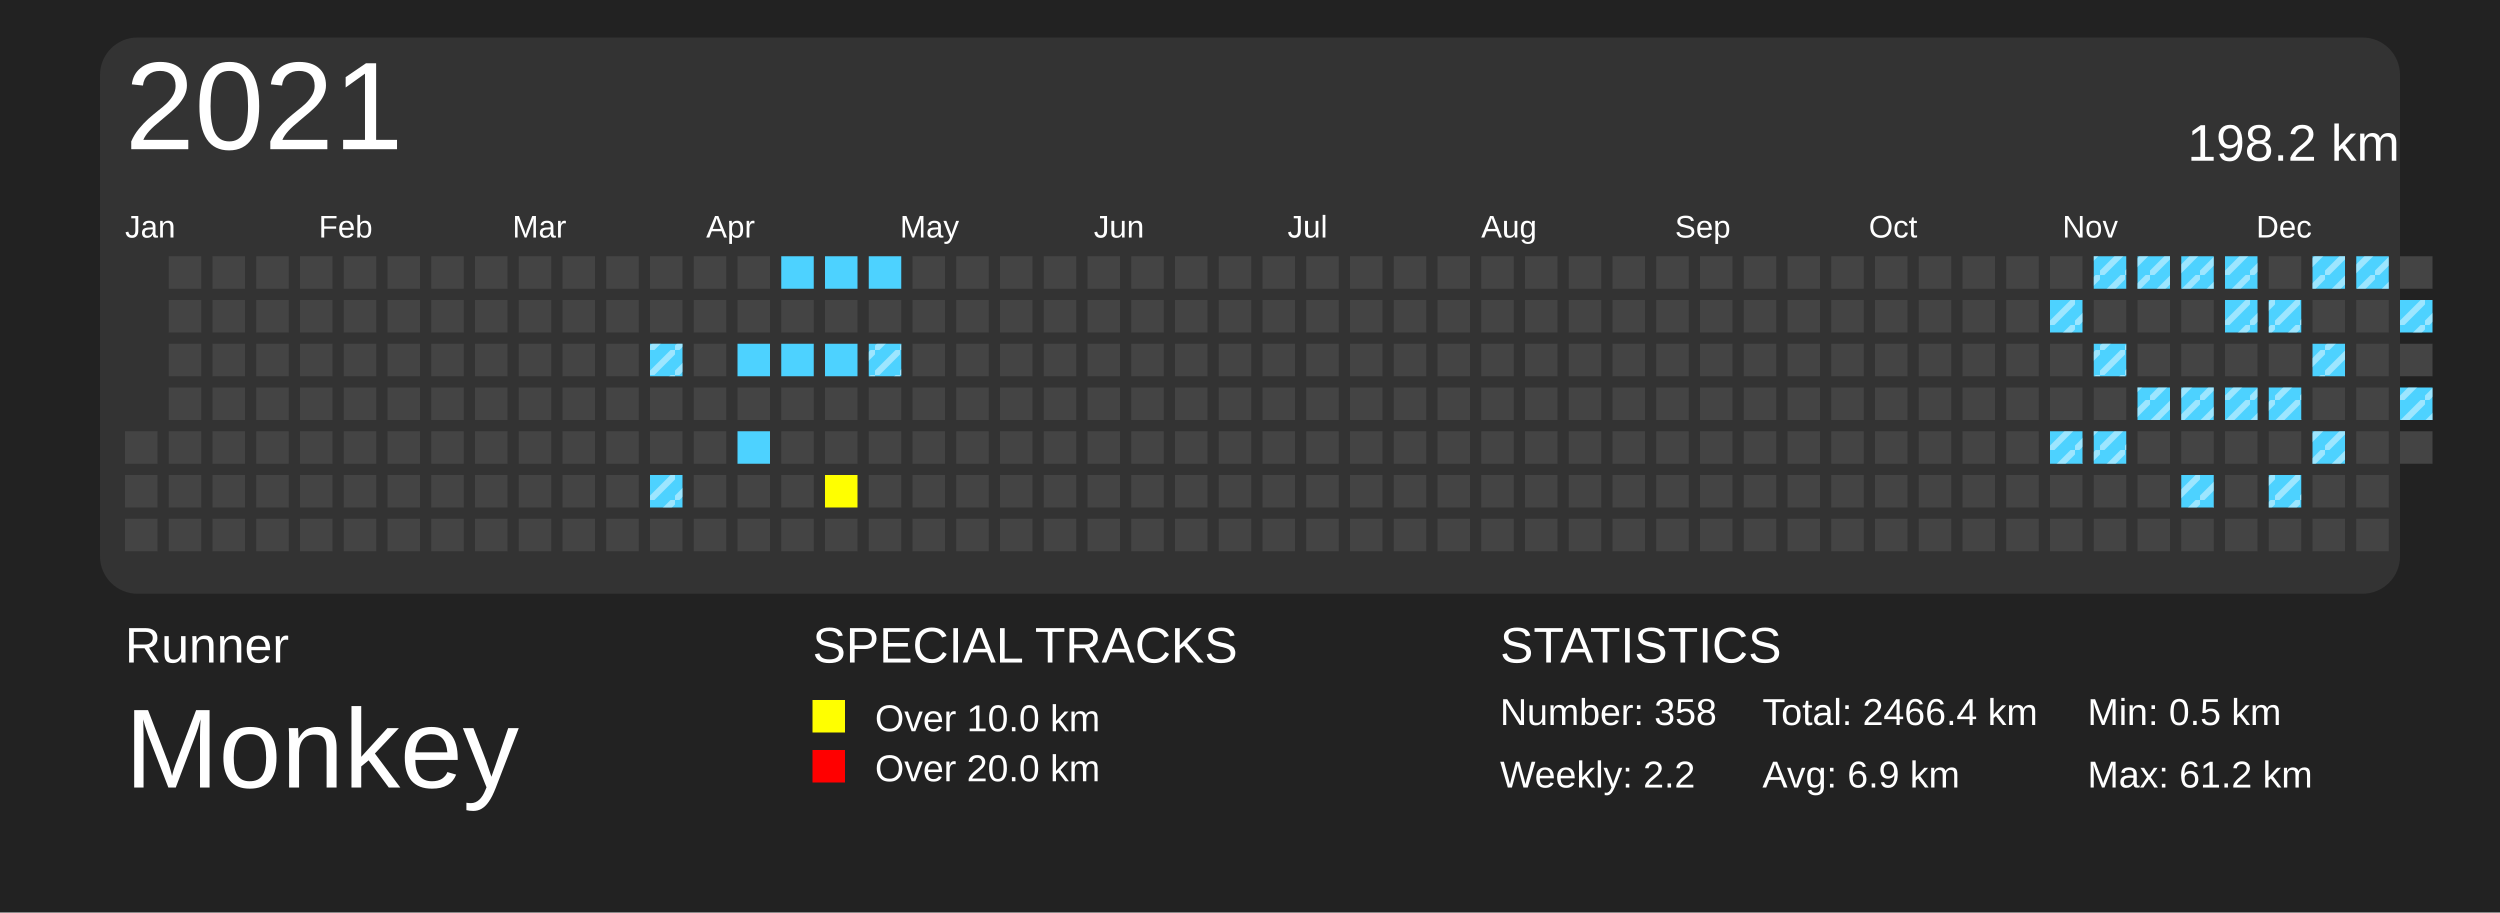
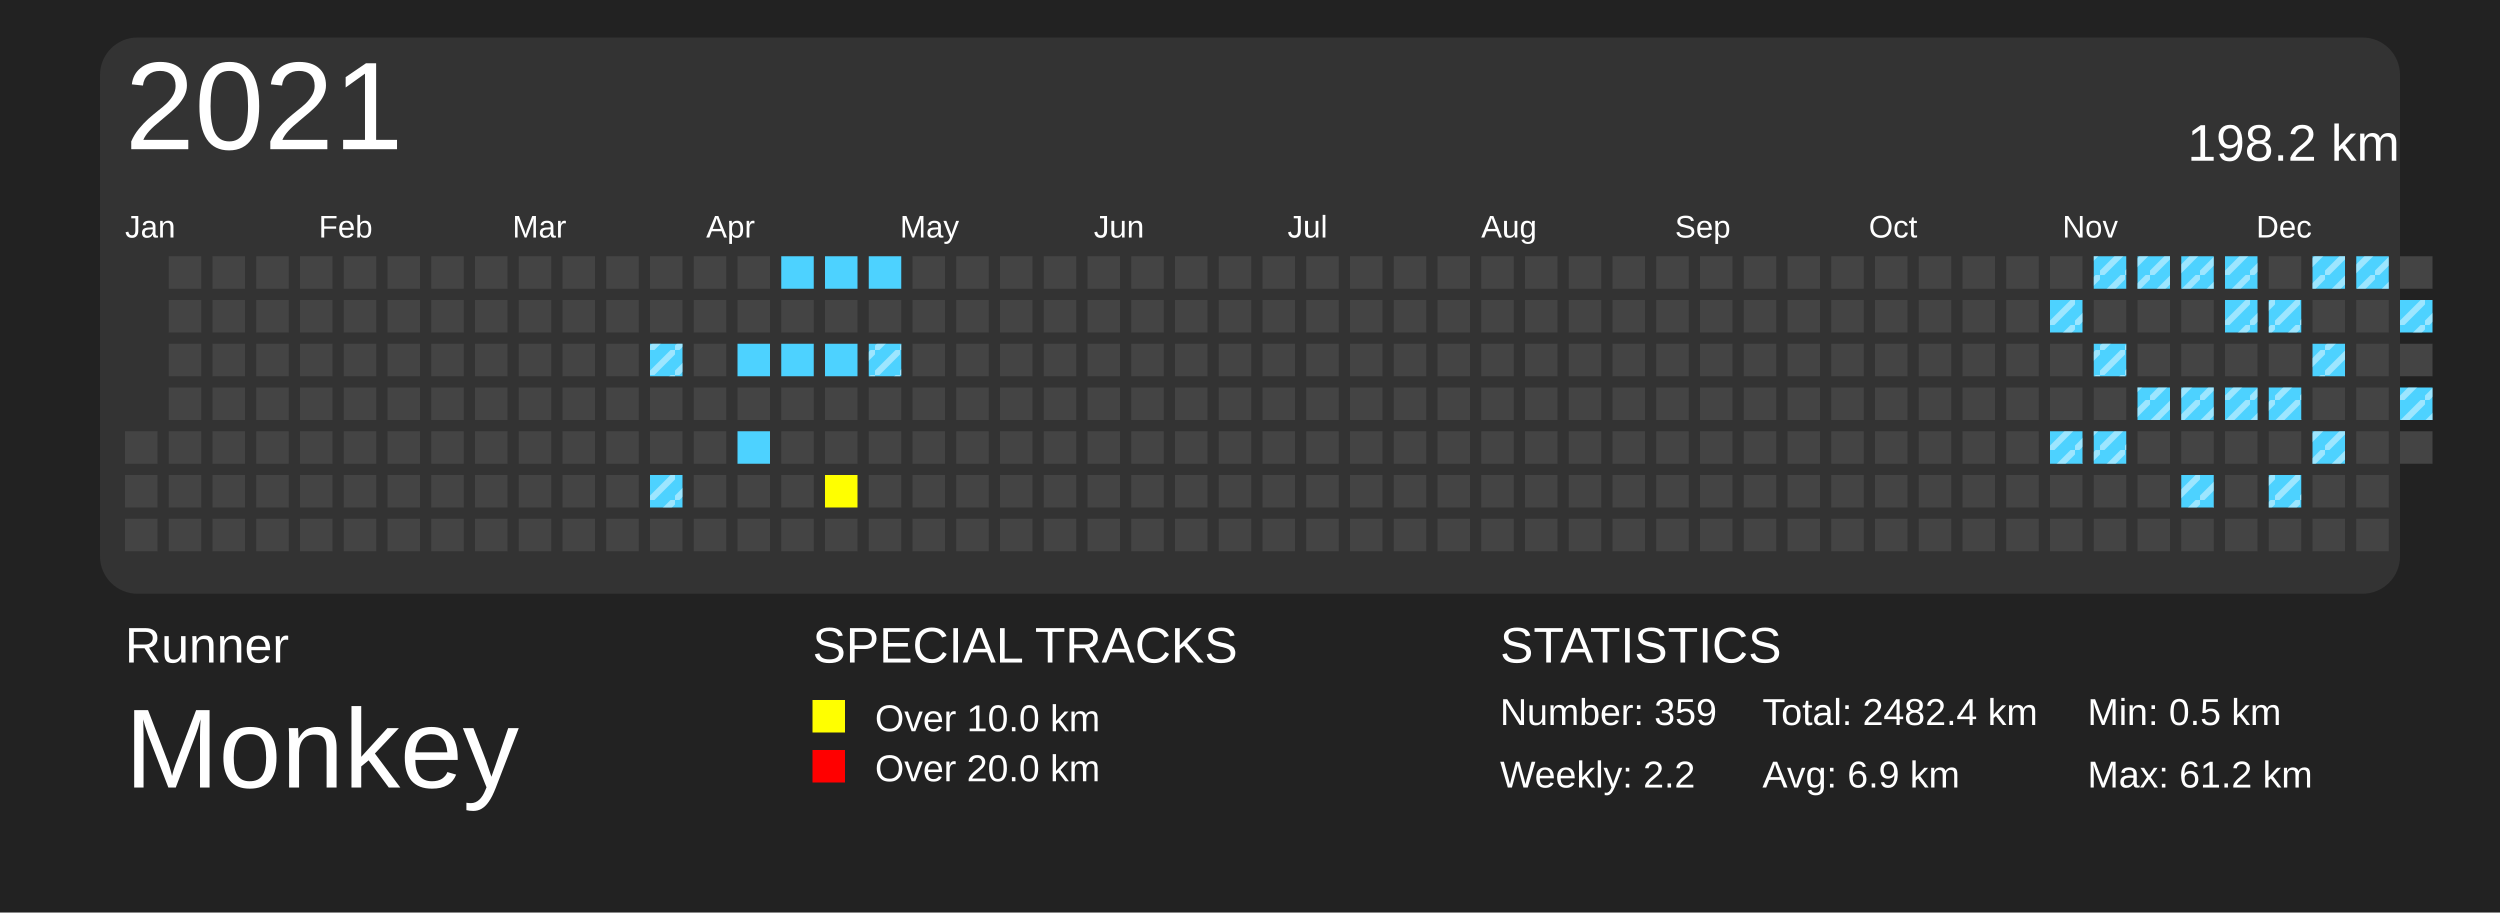
<svg xmlns="http://www.w3.org/2000/svg" baseProfile="full" height="73mm" version="1.1" viewBox="0,0,200,73" width="200mm">
  <defs>
    <pattern height="2" id="indoor-stripe" patternUnits="userSpaceOnUse" width="2">
      <line stroke="white" stroke-opacity="0.45" stroke-width="0.5" x1="0" x2="2" y1="2" y2="0" />
    </pattern>
  </defs>
  <rect fill="#222222" height="73" width="200" x="0" y="0" />
  <text fill="#FFFFFF" style="font-size:4px; font-family:Arial" x="10" y="53">Runner</text>
  <text fill="#FFFFFF" style="font-size:9px; font-family:Arial" x="10" y="63">Monkey</text>
  <text fill="#FFFFFF" style="font-size:4px; font-family:Arial" x="65" y="53">SPECIAL TRACKS</text>
  <rect fill="yellow" height="2.6" width="2.6" x="65" y="56" />
  <text fill="#FFFFFF" style="font-size:3px; font-family:Arial" x="70" y="58.5">Over 10.0 km</text>
  <rect fill="red" height="2.6" width="2.6" x="65" y="60" />
  <text fill="#FFFFFF" style="font-size:3px; font-family:Arial" x="70" y="62.5">Over 20.0 km</text>
  <text fill="#FFFFFF" style="font-size:4px; font-family:Arial" x="120" y="53">STATISTICS</text>
-   <text fill="#FFFFFF" style="font-size:3px; font-family:Arial" x="120" y="58">Number: 358</text>
+   <text fill="#FFFFFF" style="font-size:3px; font-family:Arial" x="120" y="58">Number: 359</text>
  <text fill="#FFFFFF" style="font-size:3px; font-family:Arial" x="120" y="63">Weekly: 2.2</text>
-   <text fill="#FFFFFF" style="font-size:3px; font-family:Arial" x="141" y="58">Total: 2466.4 km</text>
+   <text fill="#FFFFFF" style="font-size:3px; font-family:Arial" x="141" y="58">Total: 2482.4 km</text>
  <text fill="#FFFFFF" style="font-size:3px; font-family:Arial" x="141" y="63">Avg: 6.9 km</text>
  <text fill="#FFFFFF" style="font-size:3px; font-family:Arial" x="167" y="58">Min: 0.5 km</text>
  <text fill="#FFFFFF" style="font-size:3px; font-family:Arial" x="167" y="63">Max: 61.2 km</text>
  <rect fill="#333" height="44.5" rx="3" ry="3" width="184" x="8" y="3" />
  <text dominant-baseline="hanging" fill="#FFFFFF" style="font-size:10.0px; font-family:Arial;" x="10" y="5">2021</text>
  <text dominant-baseline="hanging" fill="#FFFFFF" style="font-size:4.125px; font-family:Arial;" x="175" y="10">198.2 km</text>
  <text fill="#FFFFFF" style="font-size:2.5px; font-family:Arial" x="10.0" y="19">Jan</text>
  <text fill="#FFFFFF" style="font-size:2.5px; font-family:Arial" x="25.5" y="19">Feb</text>
  <text fill="#FFFFFF" style="font-size:2.5px; font-family:Arial" x="41.0" y="19">Mar</text>
  <text fill="#FFFFFF" style="font-size:2.5px; font-family:Arial" x="56.5" y="19">Apr</text>
  <text fill="#FFFFFF" style="font-size:2.5px; font-family:Arial" x="72.0" y="19">May</text>
  <text fill="#FFFFFF" style="font-size:2.5px; font-family:Arial" x="87.5" y="19">Jun</text>
  <text fill="#FFFFFF" style="font-size:2.5px; font-family:Arial" x="103.0" y="19">Jul</text>
  <text fill="#FFFFFF" style="font-size:2.5px; font-family:Arial" x="118.5" y="19">Aug</text>
  <text fill="#FFFFFF" style="font-size:2.5px; font-family:Arial" x="134.0" y="19">Sep</text>
  <text fill="#FFFFFF" style="font-size:2.5px; font-family:Arial" x="149.5" y="19">Oct</text>
  <text fill="#FFFFFF" style="font-size:2.5px; font-family:Arial" x="165.0" y="19">Nov</text>
  <text fill="#FFFFFF" style="font-size:2.5px; font-family:Arial" x="180.5" y="19">Dec</text>
  <rect fill="#444444" height="2.6" width="2.6" x="10.0" y="34.5" />
  <rect fill="#444444" height="2.6" width="2.6" x="10.0" y="38.0" />
  <rect fill="#444444" height="2.6" width="2.6" x="10.0" y="41.5" />
  <rect fill="#444444" height="2.6" width="2.6" x="13.5" y="20.5" />
  <rect fill="#444444" height="2.6" width="2.6" x="13.5" y="24.0" />
  <rect fill="#444444" height="2.6" width="2.6" x="13.5" y="27.5" />
  <rect fill="#444444" height="2.6" width="2.6" x="13.5" y="31.0" />
  <rect fill="#444444" height="2.6" width="2.6" x="13.5" y="34.5" />
  <rect fill="#444444" height="2.6" width="2.6" x="13.5" y="38.0" />
  <rect fill="#444444" height="2.6" width="2.6" x="13.5" y="41.5" />
  <rect fill="#444444" height="2.6" width="2.6" x="17.0" y="20.5" />
  <rect fill="#444444" height="2.6" width="2.6" x="17.0" y="24.0" />
  <rect fill="#444444" height="2.6" width="2.6" x="17.0" y="27.5" />
  <rect fill="#444444" height="2.6" width="2.6" x="17.0" y="31.0" />
  <rect fill="#444444" height="2.6" width="2.6" x="17.0" y="34.5" />
  <rect fill="#444444" height="2.6" width="2.6" x="17.0" y="38.0" />
  <rect fill="#444444" height="2.6" width="2.6" x="17.0" y="41.5" />
  <rect fill="#444444" height="2.6" width="2.6" x="20.5" y="20.5" />
  <rect fill="#444444" height="2.6" width="2.6" x="20.5" y="24.0" />
  <rect fill="#444444" height="2.6" width="2.6" x="20.5" y="27.5" />
  <rect fill="#444444" height="2.6" width="2.6" x="20.5" y="31.0" />
  <rect fill="#444444" height="2.6" width="2.6" x="20.5" y="34.5" />
  <rect fill="#444444" height="2.6" width="2.6" x="20.5" y="38.0" />
  <rect fill="#444444" height="2.6" width="2.6" x="20.5" y="41.5" />
  <rect fill="#444444" height="2.6" width="2.6" x="24.0" y="20.5" />
  <rect fill="#444444" height="2.6" width="2.6" x="24.0" y="24.0" />
  <rect fill="#444444" height="2.6" width="2.6" x="24.0" y="27.5" />
  <rect fill="#444444" height="2.6" width="2.6" x="24.0" y="31.0" />
  <rect fill="#444444" height="2.6" width="2.6" x="24.0" y="34.5" />
  <rect fill="#444444" height="2.6" width="2.6" x="24.0" y="38.0" />
  <rect fill="#444444" height="2.6" width="2.6" x="24.0" y="41.5" />
  <rect fill="#444444" height="2.6" width="2.6" x="27.5" y="20.5" />
  <rect fill="#444444" height="2.6" width="2.6" x="27.5" y="24.0" />
  <rect fill="#444444" height="2.6" width="2.6" x="27.5" y="27.5" />
  <rect fill="#444444" height="2.6" width="2.6" x="27.5" y="31.0" />
  <rect fill="#444444" height="2.6" width="2.6" x="27.5" y="34.5" />
  <rect fill="#444444" height="2.6" width="2.6" x="27.5" y="38.0" />
  <rect fill="#444444" height="2.6" width="2.6" x="27.5" y="41.5" />
  <rect fill="#444444" height="2.6" width="2.6" x="31.0" y="20.5" />
  <rect fill="#444444" height="2.6" width="2.6" x="31.0" y="24.0" />
  <rect fill="#444444" height="2.6" width="2.6" x="31.0" y="27.5" />
  <rect fill="#444444" height="2.6" width="2.6" x="31.0" y="31.0" />
  <rect fill="#444444" height="2.6" width="2.6" x="31.0" y="34.5" />
  <rect fill="#444444" height="2.6" width="2.6" x="31.0" y="38.0" />
  <rect fill="#444444" height="2.6" width="2.6" x="31.0" y="41.5" />
  <rect fill="#444444" height="2.6" width="2.6" x="34.5" y="20.5" />
  <rect fill="#444444" height="2.6" width="2.6" x="34.5" y="24.0" />
  <rect fill="#444444" height="2.6" width="2.6" x="34.5" y="27.5" />
  <rect fill="#444444" height="2.6" width="2.6" x="34.5" y="31.0" />
  <rect fill="#444444" height="2.6" width="2.6" x="34.5" y="34.5" />
  <rect fill="#444444" height="2.6" width="2.6" x="34.5" y="38.0" />
  <rect fill="#444444" height="2.6" width="2.6" x="34.5" y="41.5" />
  <rect fill="#444444" height="2.6" width="2.6" x="38.0" y="20.5" />
  <rect fill="#444444" height="2.6" width="2.6" x="38.0" y="24.0" />
  <rect fill="#444444" height="2.6" width="2.6" x="38.0" y="27.5" />
  <rect fill="#444444" height="2.6" width="2.6" x="38.0" y="31.0" />
  <rect fill="#444444" height="2.6" width="2.6" x="38.0" y="34.5" />
  <rect fill="#444444" height="2.6" width="2.6" x="38.0" y="38.0" />
  <rect fill="#444444" height="2.6" width="2.6" x="38.0" y="41.5" />
  <rect fill="#444444" height="2.6" width="2.6" x="41.5" y="20.5" />
  <rect fill="#444444" height="2.6" width="2.6" x="41.5" y="24.0" />
  <rect fill="#444444" height="2.6" width="2.6" x="41.5" y="27.5" />
  <rect fill="#444444" height="2.6" width="2.6" x="41.5" y="31.0" />
  <rect fill="#444444" height="2.6" width="2.6" x="41.5" y="34.5" />
  <rect fill="#444444" height="2.6" width="2.6" x="41.5" y="38.0" />
  <rect fill="#444444" height="2.6" width="2.6" x="41.5" y="41.5" />
  <rect fill="#444444" height="2.6" width="2.6" x="45.0" y="20.5" />
  <rect fill="#444444" height="2.6" width="2.6" x="45.0" y="24.0" />
  <rect fill="#444444" height="2.6" width="2.6" x="45.0" y="27.5" />
  <rect fill="#444444" height="2.6" width="2.6" x="45.0" y="31.0" />
  <rect fill="#444444" height="2.6" width="2.6" x="45.0" y="34.5" />
  <rect fill="#444444" height="2.6" width="2.6" x="45.0" y="38.0" />
  <rect fill="#444444" height="2.6" width="2.6" x="45.0" y="41.5" />
  <rect fill="#444444" height="2.6" width="2.6" x="48.5" y="20.5" />
  <rect fill="#444444" height="2.6" width="2.6" x="48.5" y="24.0" />
  <rect fill="#444444" height="2.6" width="2.6" x="48.5" y="27.5" />
  <rect fill="#444444" height="2.6" width="2.6" x="48.5" y="31.0" />
  <rect fill="#444444" height="2.6" width="2.6" x="48.5" y="34.5" />
  <rect fill="#444444" height="2.6" width="2.6" x="48.5" y="38.0" />
  <rect fill="#444444" height="2.6" width="2.6" x="48.5" y="41.5" />
  <rect fill="#444444" height="2.6" width="2.6" x="52.0" y="20.5" />
  <rect fill="#444444" height="2.6" width="2.6" x="52.0" y="24.0" />
  <rect fill="#4DD2FF" height="2.6" width="2.6" x="52.0" y="27.5" />
  <rect fill="url(#indoor-stripe)" height="2.6" style="pointer-events: none;" width="2.6" x="52.0" y="27.5" />
  <rect fill="#444444" height="2.6" width="2.6" x="52.0" y="31.0" />
  <rect fill="#444444" height="2.6" width="2.6" x="52.0" y="34.5" />
  <rect fill="#4DD2FF" height="2.6" width="2.6" x="52.0" y="38.0" />
  <rect fill="url(#indoor-stripe)" height="2.6" style="pointer-events: none;" width="2.6" x="52.0" y="38.0" />
  <rect fill="#444444" height="2.6" width="2.6" x="52.0" y="41.5" />
  <rect fill="#444444" height="2.6" width="2.6" x="55.5" y="20.5" />
  <rect fill="#444444" height="2.6" width="2.6" x="55.5" y="24.0" />
  <rect fill="#444444" height="2.6" width="2.6" x="55.5" y="27.5" />
  <rect fill="#444444" height="2.6" width="2.6" x="55.5" y="31.0" />
  <rect fill="#444444" height="2.6" width="2.6" x="55.5" y="34.5" />
  <rect fill="#444444" height="2.6" width="2.6" x="55.5" y="38.0" />
  <rect fill="#444444" height="2.6" width="2.6" x="55.5" y="41.5" />
  <rect fill="#444444" height="2.6" width="2.6" x="59.0" y="20.5" />
  <rect fill="#444444" height="2.6" width="2.6" x="59.0" y="24.0" />
  <rect fill="#4DD2FF" height="2.6" width="2.6" x="59.0" y="27.5" />
  <rect fill="#444444" height="2.6" width="2.6" x="59.0" y="31.0" />
  <rect fill="#4DD2FF" height="2.6" width="2.6" x="59.0" y="34.5" />
  <rect fill="#444444" height="2.6" width="2.6" x="59.0" y="38.0" />
  <rect fill="#444444" height="2.6" width="2.6" x="59.0" y="41.5" />
  <rect fill="#4DD2FF" height="2.6" width="2.6" x="62.5" y="20.5" />
  <rect fill="#444444" height="2.6" width="2.6" x="62.5" y="24.0" />
  <rect fill="#4DD2FF" height="2.6" width="2.6" x="62.5" y="27.5" />
  <rect fill="#444444" height="2.6" width="2.6" x="62.5" y="31.0" />
  <rect fill="#444444" height="2.6" width="2.6" x="62.5" y="34.5" />
  <rect fill="#444444" height="2.6" width="2.6" x="62.5" y="38.0" />
  <rect fill="#444444" height="2.6" width="2.6" x="62.5" y="41.5" />
  <rect fill="#4DD2FF" height="2.6" width="2.6" x="66.0" y="20.5" />
  <rect fill="#444444" height="2.6" width="2.6" x="66.0" y="24.0" />
  <rect fill="#4DD2FF" height="2.6" width="2.6" x="66.0" y="27.5" />
  <rect fill="#444444" height="2.6" width="2.6" x="66.0" y="31.0" />
  <rect fill="#444444" height="2.6" width="2.6" x="66.0" y="34.5" />
  <rect fill="yellow" height="2.6" width="2.6" x="66.0" y="38.0" />
  <rect fill="#444444" height="2.6" width="2.6" x="66.0" y="41.5" />
  <rect fill="#4DD2FF" height="2.6" width="2.6" x="69.5" y="20.5" />
  <rect fill="#444444" height="2.6" width="2.6" x="69.5" y="24.0" />
  <rect fill="#4DD2FF" height="2.6" width="2.6" x="69.5" y="27.5" />
  <rect fill="url(#indoor-stripe)" height="2.6" style="pointer-events: none;" width="2.6" x="69.5" y="27.5" />
  <rect fill="#444444" height="2.6" width="2.6" x="69.5" y="31.0" />
  <rect fill="#444444" height="2.6" width="2.6" x="69.5" y="34.5" />
  <rect fill="#444444" height="2.6" width="2.6" x="69.5" y="38.0" />
  <rect fill="#444444" height="2.6" width="2.6" x="69.5" y="41.5" />
  <rect fill="#444444" height="2.6" width="2.6" x="73.0" y="20.5" />
  <rect fill="#444444" height="2.6" width="2.6" x="73.0" y="24.0" />
  <rect fill="#444444" height="2.6" width="2.6" x="73.0" y="27.5" />
  <rect fill="#444444" height="2.6" width="2.6" x="73.0" y="31.0" />
  <rect fill="#444444" height="2.6" width="2.6" x="73.0" y="34.5" />
  <rect fill="#444444" height="2.6" width="2.6" x="73.0" y="38.0" />
  <rect fill="#444444" height="2.6" width="2.6" x="73.0" y="41.5" />
  <rect fill="#444444" height="2.6" width="2.6" x="76.5" y="20.5" />
  <rect fill="#444444" height="2.6" width="2.6" x="76.5" y="24.0" />
  <rect fill="#444444" height="2.6" width="2.6" x="76.5" y="27.5" />
  <rect fill="#444444" height="2.6" width="2.6" x="76.5" y="31.0" />
  <rect fill="#444444" height="2.6" width="2.6" x="76.5" y="34.5" />
  <rect fill="#444444" height="2.6" width="2.6" x="76.5" y="38.0" />
  <rect fill="#444444" height="2.6" width="2.6" x="76.5" y="41.5" />
  <rect fill="#444444" height="2.6" width="2.6" x="80.0" y="20.5" />
  <rect fill="#444444" height="2.6" width="2.6" x="80.0" y="24.0" />
  <rect fill="#444444" height="2.6" width="2.6" x="80.0" y="27.5" />
  <rect fill="#444444" height="2.6" width="2.6" x="80.0" y="31.0" />
  <rect fill="#444444" height="2.6" width="2.6" x="80.0" y="34.5" />
  <rect fill="#444444" height="2.6" width="2.6" x="80.0" y="38.0" />
  <rect fill="#444444" height="2.6" width="2.6" x="80.0" y="41.5" />
  <rect fill="#444444" height="2.6" width="2.6" x="83.5" y="20.5" />
  <rect fill="#444444" height="2.6" width="2.6" x="83.5" y="24.0" />
  <rect fill="#444444" height="2.6" width="2.6" x="83.5" y="27.5" />
  <rect fill="#444444" height="2.6" width="2.6" x="83.5" y="31.0" />
  <rect fill="#444444" height="2.6" width="2.6" x="83.5" y="34.5" />
  <rect fill="#444444" height="2.6" width="2.6" x="83.5" y="38.0" />
  <rect fill="#444444" height="2.6" width="2.6" x="83.5" y="41.5" />
  <rect fill="#444444" height="2.6" width="2.6" x="87.0" y="20.5" />
  <rect fill="#444444" height="2.6" width="2.6" x="87.0" y="24.0" />
  <rect fill="#444444" height="2.6" width="2.6" x="87.0" y="27.5" />
  <rect fill="#444444" height="2.6" width="2.6" x="87.0" y="31.0" />
  <rect fill="#444444" height="2.6" width="2.6" x="87.0" y="34.5" />
  <rect fill="#444444" height="2.6" width="2.6" x="87.0" y="38.0" />
  <rect fill="#444444" height="2.6" width="2.6" x="87.0" y="41.5" />
  <rect fill="#444444" height="2.6" width="2.6" x="90.5" y="20.5" />
  <rect fill="#444444" height="2.6" width="2.6" x="90.5" y="24.0" />
  <rect fill="#444444" height="2.6" width="2.6" x="90.5" y="27.5" />
  <rect fill="#444444" height="2.6" width="2.6" x="90.5" y="31.0" />
  <rect fill="#444444" height="2.6" width="2.6" x="90.5" y="34.5" />
  <rect fill="#444444" height="2.6" width="2.6" x="90.5" y="38.0" />
  <rect fill="#444444" height="2.6" width="2.6" x="90.5" y="41.5" />
  <rect fill="#444444" height="2.6" width="2.6" x="94.0" y="20.5" />
  <rect fill="#444444" height="2.6" width="2.6" x="94.0" y="24.0" />
  <rect fill="#444444" height="2.6" width="2.6" x="94.0" y="27.5" />
  <rect fill="#444444" height="2.6" width="2.6" x="94.0" y="31.0" />
  <rect fill="#444444" height="2.6" width="2.6" x="94.0" y="34.5" />
  <rect fill="#444444" height="2.6" width="2.6" x="94.0" y="38.0" />
  <rect fill="#444444" height="2.6" width="2.6" x="94.0" y="41.5" />
  <rect fill="#444444" height="2.6" width="2.6" x="97.5" y="20.5" />
  <rect fill="#444444" height="2.6" width="2.6" x="97.5" y="24.0" />
  <rect fill="#444444" height="2.6" width="2.6" x="97.5" y="27.5" />
  <rect fill="#444444" height="2.6" width="2.6" x="97.5" y="31.0" />
  <rect fill="#444444" height="2.6" width="2.6" x="97.5" y="34.5" />
  <rect fill="#444444" height="2.6" width="2.6" x="97.5" y="38.0" />
  <rect fill="#444444" height="2.6" width="2.6" x="97.5" y="41.5" />
  <rect fill="#444444" height="2.6" width="2.6" x="101.0" y="20.5" />
  <rect fill="#444444" height="2.6" width="2.6" x="101.0" y="24.0" />
  <rect fill="#444444" height="2.6" width="2.6" x="101.0" y="27.5" />
  <rect fill="#444444" height="2.6" width="2.6" x="101.0" y="31.0" />
  <rect fill="#444444" height="2.6" width="2.6" x="101.0" y="34.5" />
  <rect fill="#444444" height="2.6" width="2.6" x="101.0" y="38.0" />
  <rect fill="#444444" height="2.6" width="2.6" x="101.0" y="41.5" />
  <rect fill="#444444" height="2.6" width="2.6" x="104.5" y="20.5" />
  <rect fill="#444444" height="2.6" width="2.6" x="104.5" y="24.0" />
  <rect fill="#444444" height="2.6" width="2.6" x="104.5" y="27.5" />
  <rect fill="#444444" height="2.6" width="2.6" x="104.5" y="31.0" />
  <rect fill="#444444" height="2.6" width="2.6" x="104.5" y="34.5" />
  <rect fill="#444444" height="2.6" width="2.6" x="104.5" y="38.0" />
  <rect fill="#444444" height="2.6" width="2.6" x="104.5" y="41.5" />
  <rect fill="#444444" height="2.6" width="2.6" x="108.0" y="20.5" />
  <rect fill="#444444" height="2.6" width="2.6" x="108.0" y="24.0" />
  <rect fill="#444444" height="2.6" width="2.6" x="108.0" y="27.5" />
  <rect fill="#444444" height="2.6" width="2.6" x="108.0" y="31.0" />
  <rect fill="#444444" height="2.6" width="2.6" x="108.0" y="34.5" />
  <rect fill="#444444" height="2.6" width="2.6" x="108.0" y="38.0" />
  <rect fill="#444444" height="2.6" width="2.6" x="108.0" y="41.5" />
  <rect fill="#444444" height="2.6" width="2.6" x="111.5" y="20.5" />
  <rect fill="#444444" height="2.6" width="2.6" x="111.5" y="24.0" />
  <rect fill="#444444" height="2.6" width="2.6" x="111.5" y="27.5" />
  <rect fill="#444444" height="2.6" width="2.6" x="111.5" y="31.0" />
  <rect fill="#444444" height="2.6" width="2.6" x="111.5" y="34.5" />
  <rect fill="#444444" height="2.6" width="2.6" x="111.5" y="38.0" />
  <rect fill="#444444" height="2.6" width="2.6" x="111.5" y="41.5" />
  <rect fill="#444444" height="2.6" width="2.6" x="115.0" y="20.5" />
  <rect fill="#444444" height="2.6" width="2.6" x="115.0" y="24.0" />
  <rect fill="#444444" height="2.6" width="2.6" x="115.0" y="27.5" />
  <rect fill="#444444" height="2.6" width="2.6" x="115.0" y="31.0" />
  <rect fill="#444444" height="2.6" width="2.6" x="115.0" y="34.5" />
  <rect fill="#444444" height="2.6" width="2.6" x="115.0" y="38.0" />
  <rect fill="#444444" height="2.6" width="2.6" x="115.0" y="41.5" />
  <rect fill="#444444" height="2.6" width="2.6" x="118.5" y="20.5" />
  <rect fill="#444444" height="2.6" width="2.6" x="118.5" y="24.0" />
  <rect fill="#444444" height="2.6" width="2.6" x="118.5" y="27.5" />
  <rect fill="#444444" height="2.6" width="2.6" x="118.5" y="31.0" />
  <rect fill="#444444" height="2.6" width="2.6" x="118.5" y="34.5" />
  <rect fill="#444444" height="2.6" width="2.6" x="118.5" y="38.0" />
  <rect fill="#444444" height="2.6" width="2.6" x="118.5" y="41.5" />
  <rect fill="#444444" height="2.6" width="2.6" x="122.0" y="20.5" />
  <rect fill="#444444" height="2.6" width="2.6" x="122.0" y="24.0" />
  <rect fill="#444444" height="2.6" width="2.6" x="122.0" y="27.5" />
  <rect fill="#444444" height="2.6" width="2.6" x="122.0" y="31.0" />
  <rect fill="#444444" height="2.6" width="2.6" x="122.0" y="34.5" />
  <rect fill="#444444" height="2.6" width="2.6" x="122.0" y="38.0" />
  <rect fill="#444444" height="2.6" width="2.6" x="122.0" y="41.5" />
  <rect fill="#444444" height="2.6" width="2.6" x="125.5" y="20.5" />
  <rect fill="#444444" height="2.6" width="2.6" x="125.5" y="24.0" />
  <rect fill="#444444" height="2.6" width="2.6" x="125.5" y="27.5" />
  <rect fill="#444444" height="2.6" width="2.6" x="125.5" y="31.0" />
  <rect fill="#444444" height="2.6" width="2.6" x="125.5" y="34.5" />
  <rect fill="#444444" height="2.6" width="2.6" x="125.5" y="38.0" />
  <rect fill="#444444" height="2.6" width="2.6" x="125.5" y="41.5" />
  <rect fill="#444444" height="2.6" width="2.6" x="129.0" y="20.5" />
  <rect fill="#444444" height="2.6" width="2.6" x="129.0" y="24.0" />
  <rect fill="#444444" height="2.6" width="2.6" x="129.0" y="27.5" />
  <rect fill="#444444" height="2.6" width="2.6" x="129.0" y="31.0" />
  <rect fill="#444444" height="2.6" width="2.6" x="129.0" y="34.5" />
  <rect fill="#444444" height="2.6" width="2.6" x="129.0" y="38.0" />
  <rect fill="#444444" height="2.6" width="2.6" x="129.0" y="41.5" />
  <rect fill="#444444" height="2.6" width="2.6" x="132.5" y="20.5" />
  <rect fill="#444444" height="2.6" width="2.6" x="132.5" y="24.0" />
  <rect fill="#444444" height="2.6" width="2.6" x="132.5" y="27.5" />
  <rect fill="#444444" height="2.6" width="2.6" x="132.5" y="31.0" />
  <rect fill="#444444" height="2.6" width="2.6" x="132.5" y="34.5" />
  <rect fill="#444444" height="2.6" width="2.6" x="132.5" y="38.0" />
  <rect fill="#444444" height="2.6" width="2.6" x="132.5" y="41.5" />
  <rect fill="#444444" height="2.6" width="2.6" x="136.0" y="20.5" />
  <rect fill="#444444" height="2.6" width="2.6" x="136.0" y="24.0" />
  <rect fill="#444444" height="2.6" width="2.6" x="136.0" y="27.5" />
  <rect fill="#444444" height="2.6" width="2.6" x="136.0" y="31.0" />
  <rect fill="#444444" height="2.6" width="2.6" x="136.0" y="34.5" />
  <rect fill="#444444" height="2.6" width="2.6" x="136.0" y="38.0" />
  <rect fill="#444444" height="2.6" width="2.6" x="136.0" y="41.5" />
  <rect fill="#444444" height="2.6" width="2.6" x="139.5" y="20.5" />
  <rect fill="#444444" height="2.6" width="2.6" x="139.5" y="24.0" />
  <rect fill="#444444" height="2.6" width="2.6" x="139.5" y="27.5" />
  <rect fill="#444444" height="2.6" width="2.6" x="139.5" y="31.0" />
  <rect fill="#444444" height="2.6" width="2.6" x="139.5" y="34.5" />
  <rect fill="#444444" height="2.6" width="2.6" x="139.5" y="38.0" />
  <rect fill="#444444" height="2.6" width="2.6" x="139.5" y="41.5" />
  <rect fill="#444444" height="2.6" width="2.6" x="143.0" y="20.5" />
  <rect fill="#444444" height="2.6" width="2.6" x="143.0" y="24.0" />
  <rect fill="#444444" height="2.6" width="2.6" x="143.0" y="27.5" />
  <rect fill="#444444" height="2.6" width="2.6" x="143.0" y="31.0" />
  <rect fill="#444444" height="2.6" width="2.6" x="143.0" y="34.5" />
  <rect fill="#444444" height="2.6" width="2.6" x="143.0" y="38.0" />
  <rect fill="#444444" height="2.6" width="2.6" x="143.0" y="41.5" />
  <rect fill="#444444" height="2.6" width="2.6" x="146.5" y="20.5" />
  <rect fill="#444444" height="2.6" width="2.6" x="146.5" y="24.0" />
  <rect fill="#444444" height="2.6" width="2.6" x="146.5" y="27.5" />
  <rect fill="#444444" height="2.6" width="2.6" x="146.5" y="31.0" />
  <rect fill="#444444" height="2.6" width="2.6" x="146.5" y="34.5" />
  <rect fill="#444444" height="2.6" width="2.6" x="146.5" y="38.0" />
  <rect fill="#444444" height="2.6" width="2.6" x="146.5" y="41.5" />
  <rect fill="#444444" height="2.6" width="2.6" x="150.0" y="20.5" />
  <rect fill="#444444" height="2.6" width="2.6" x="150.0" y="24.0" />
  <rect fill="#444444" height="2.6" width="2.6" x="150.0" y="27.5" />
  <rect fill="#444444" height="2.6" width="2.6" x="150.0" y="31.0" />
  <rect fill="#444444" height="2.6" width="2.6" x="150.0" y="34.5" />
  <rect fill="#444444" height="2.6" width="2.6" x="150.0" y="38.0" />
  <rect fill="#444444" height="2.6" width="2.6" x="150.0" y="41.5" />
  <rect fill="#444444" height="2.6" width="2.6" x="153.5" y="20.5" />
  <rect fill="#444444" height="2.6" width="2.6" x="153.5" y="24.0" />
  <rect fill="#444444" height="2.6" width="2.6" x="153.5" y="27.5" />
  <rect fill="#444444" height="2.6" width="2.6" x="153.5" y="31.0" />
  <rect fill="#444444" height="2.6" width="2.6" x="153.5" y="34.5" />
  <rect fill="#444444" height="2.6" width="2.6" x="153.5" y="38.0" />
  <rect fill="#444444" height="2.6" width="2.6" x="153.5" y="41.5" />
  <rect fill="#444444" height="2.6" width="2.6" x="157.0" y="20.5" />
  <rect fill="#444444" height="2.6" width="2.6" x="157.0" y="24.0" />
  <rect fill="#444444" height="2.6" width="2.6" x="157.0" y="27.5" />
  <rect fill="#444444" height="2.6" width="2.6" x="157.0" y="31.0" />
  <rect fill="#444444" height="2.6" width="2.6" x="157.0" y="34.5" />
  <rect fill="#444444" height="2.6" width="2.6" x="157.0" y="38.0" />
  <rect fill="#444444" height="2.6" width="2.6" x="157.0" y="41.5" />
  <rect fill="#444444" height="2.6" width="2.6" x="160.5" y="20.5" />
  <rect fill="#444444" height="2.6" width="2.6" x="160.5" y="24.0" />
  <rect fill="#444444" height="2.6" width="2.6" x="160.5" y="27.5" />
  <rect fill="#444444" height="2.6" width="2.6" x="160.5" y="31.0" />
  <rect fill="#444444" height="2.6" width="2.6" x="160.5" y="34.5" />
  <rect fill="#444444" height="2.6" width="2.6" x="160.5" y="38.0" />
  <rect fill="#444444" height="2.6" width="2.6" x="160.5" y="41.5" />
  <rect fill="#444444" height="2.6" width="2.6" x="164.0" y="20.5" />
  <rect fill="#4DD2FF" height="2.6" width="2.6" x="164.0" y="24.0" />
  <rect fill="url(#indoor-stripe)" height="2.6" style="pointer-events: none;" width="2.6" x="164.0" y="24.0" />
  <rect fill="#444444" height="2.6" width="2.6" x="164.0" y="27.5" />
  <rect fill="#444444" height="2.6" width="2.6" x="164.0" y="31.0" />
  <rect fill="#4DD2FF" height="2.6" width="2.6" x="164.0" y="34.5" />
  <rect fill="url(#indoor-stripe)" height="2.6" style="pointer-events: none;" width="2.6" x="164.0" y="34.5" />
  <rect fill="#444444" height="2.6" width="2.6" x="164.0" y="38.0" />
  <rect fill="#444444" height="2.6" width="2.6" x="164.0" y="41.5" />
  <rect fill="#4DD2FF" height="2.6" width="2.6" x="167.5" y="20.5" />
  <rect fill="url(#indoor-stripe)" height="2.6" style="pointer-events: none;" width="2.6" x="167.5" y="20.5" />
  <rect fill="#444444" height="2.6" width="2.6" x="167.5" y="24.0" />
  <rect fill="#4DD2FF" height="2.6" width="2.6" x="167.5" y="27.5" />
  <rect fill="url(#indoor-stripe)" height="2.6" style="pointer-events: none;" width="2.6" x="167.5" y="27.5" />
  <rect fill="#444444" height="2.6" width="2.6" x="167.5" y="31.0" />
  <rect fill="#4DD2FF" height="2.6" width="2.6" x="167.5" y="34.5" />
  <rect fill="url(#indoor-stripe)" height="2.6" style="pointer-events: none;" width="2.6" x="167.5" y="34.5" />
  <rect fill="#444444" height="2.6" width="2.6" x="167.5" y="38.0" />
  <rect fill="#444444" height="2.6" width="2.6" x="167.5" y="41.5" />
  <rect fill="#4DD2FF" height="2.6" width="2.6" x="171.0" y="20.5" />
  <rect fill="url(#indoor-stripe)" height="2.6" style="pointer-events: none;" width="2.6" x="171.0" y="20.5" />
  <rect fill="#444444" height="2.6" width="2.6" x="171.0" y="24.0" />
  <rect fill="#444444" height="2.6" width="2.6" x="171.0" y="27.5" />
  <rect fill="#4DD2FF" height="2.6" width="2.6" x="171.0" y="31.0" />
  <rect fill="url(#indoor-stripe)" height="2.6" style="pointer-events: none;" width="2.6" x="171.0" y="31.0" />
  <rect fill="#444444" height="2.6" width="2.6" x="171.0" y="34.5" />
  <rect fill="#444444" height="2.6" width="2.6" x="171.0" y="38.0" />
  <rect fill="#444444" height="2.6" width="2.6" x="171.0" y="41.5" />
  <rect fill="#4DD2FF" height="2.6" width="2.6" x="174.5" y="20.5" />
  <rect fill="url(#indoor-stripe)" height="2.6" style="pointer-events: none;" width="2.6" x="174.5" y="20.5" />
  <rect fill="#444444" height="2.6" width="2.6" x="174.5" y="24.0" />
  <rect fill="#444444" height="2.6" width="2.6" x="174.5" y="27.5" />
  <rect fill="#4DD2FF" height="2.6" width="2.6" x="174.5" y="31.0" />
  <rect fill="url(#indoor-stripe)" height="2.6" style="pointer-events: none;" width="2.6" x="174.5" y="31.0" />
  <rect fill="#444444" height="2.6" width="2.6" x="174.5" y="34.5" />
  <rect fill="#4DD2FF" height="2.6" width="2.6" x="174.5" y="38.0" />
  <rect fill="url(#indoor-stripe)" height="2.6" style="pointer-events: none;" width="2.6" x="174.5" y="38.0" />
  <rect fill="#444444" height="2.6" width="2.6" x="174.5" y="41.5" />
  <rect fill="#4DD2FF" height="2.6" width="2.6" x="178.0" y="20.5" />
  <rect fill="url(#indoor-stripe)" height="2.6" style="pointer-events: none;" width="2.6" x="178.0" y="20.5" />
  <rect fill="#4DD2FF" height="2.6" width="2.6" x="178.0" y="24.0" />
  <rect fill="url(#indoor-stripe)" height="2.6" style="pointer-events: none;" width="2.6" x="178.0" y="24.0" />
  <rect fill="#444444" height="2.6" width="2.6" x="178.0" y="27.5" />
  <rect fill="#4DD2FF" height="2.6" width="2.6" x="178.0" y="31.0" />
  <rect fill="url(#indoor-stripe)" height="2.6" style="pointer-events: none;" width="2.6" x="178.0" y="31.0" />
  <rect fill="#444444" height="2.6" width="2.6" x="178.0" y="34.5" />
  <rect fill="#444444" height="2.6" width="2.6" x="178.0" y="38.0" />
  <rect fill="#444444" height="2.6" width="2.6" x="178.0" y="41.5" />
  <rect fill="#444444" height="2.6" width="2.6" x="181.5" y="20.5" />
  <rect fill="#4DD2FF" height="2.6" width="2.6" x="181.5" y="24.0" />
  <rect fill="url(#indoor-stripe)" height="2.6" style="pointer-events: none;" width="2.6" x="181.5" y="24.0" />
  <rect fill="#444444" height="2.6" width="2.6" x="181.5" y="27.5" />
  <rect fill="#4DD2FF" height="2.6" width="2.6" x="181.5" y="31.0" />
  <rect fill="url(#indoor-stripe)" height="2.6" style="pointer-events: none;" width="2.6" x="181.5" y="31.0" />
  <rect fill="#444444" height="2.6" width="2.6" x="181.5" y="34.5" />
  <rect fill="#4DD2FF" height="2.6" width="2.6" x="181.5" y="38.0" />
  <rect fill="url(#indoor-stripe)" height="2.6" style="pointer-events: none;" width="2.6" x="181.5" y="38.0" />
  <rect fill="#444444" height="2.6" width="2.6" x="181.5" y="41.5" />
  <rect fill="#4DD2FF" height="2.6" width="2.6" x="185.0" y="20.5" />
  <rect fill="url(#indoor-stripe)" height="2.6" style="pointer-events: none;" width="2.6" x="185.0" y="20.5" />
  <rect fill="#444444" height="2.6" width="2.6" x="185.0" y="24.0" />
  <rect fill="#4DD2FF" height="2.6" width="2.6" x="185.0" y="27.5" />
  <rect fill="url(#indoor-stripe)" height="2.6" style="pointer-events: none;" width="2.6" x="185.0" y="27.5" />
  <rect fill="#444444" height="2.6" width="2.6" x="185.0" y="31.0" />
  <rect fill="#4DD2FF" height="2.6" width="2.6" x="185.0" y="34.5" />
  <rect fill="url(#indoor-stripe)" height="2.6" style="pointer-events: none;" width="2.6" x="185.0" y="34.5" />
  <rect fill="#444444" height="2.6" width="2.6" x="185.0" y="38.0" />
  <rect fill="#444444" height="2.6" width="2.6" x="185.0" y="41.5" />
  <rect fill="#4DD2FF" height="2.6" width="2.6" x="188.5" y="20.5" />
  <rect fill="url(#indoor-stripe)" height="2.6" style="pointer-events: none;" width="2.6" x="188.5" y="20.5" />
  <rect fill="#444444" height="2.6" width="2.6" x="188.5" y="24.0" />
  <rect fill="#444444" height="2.6" width="2.6" x="188.5" y="27.5" />
  <rect fill="#444444" height="2.6" width="2.6" x="188.5" y="31.0" />
  <rect fill="#444444" height="2.6" width="2.6" x="188.5" y="34.5" />
  <rect fill="#444444" height="2.6" width="2.6" x="188.5" y="38.0" />
  <rect fill="#444444" height="2.6" width="2.6" x="188.5" y="41.5" />
  <rect fill="#444444" height="2.6" width="2.6" x="192.0" y="20.5" />
  <rect fill="#4DD2FF" height="2.6" width="2.6" x="192.0" y="24.0" />
  <rect fill="url(#indoor-stripe)" height="2.6" style="pointer-events: none;" width="2.6" x="192.0" y="24.0" />
  <rect fill="#444444" height="2.6" width="2.6" x="192.0" y="27.5" />
  <rect fill="#4DD2FF" height="2.6" width="2.6" x="192.0" y="31.0" />
  <rect fill="url(#indoor-stripe)" height="2.6" style="pointer-events: none;" width="2.6" x="192.0" y="31.0" />
  <rect fill="#444444" height="2.6" width="2.6" x="192.0" y="34.5" />
</svg>
